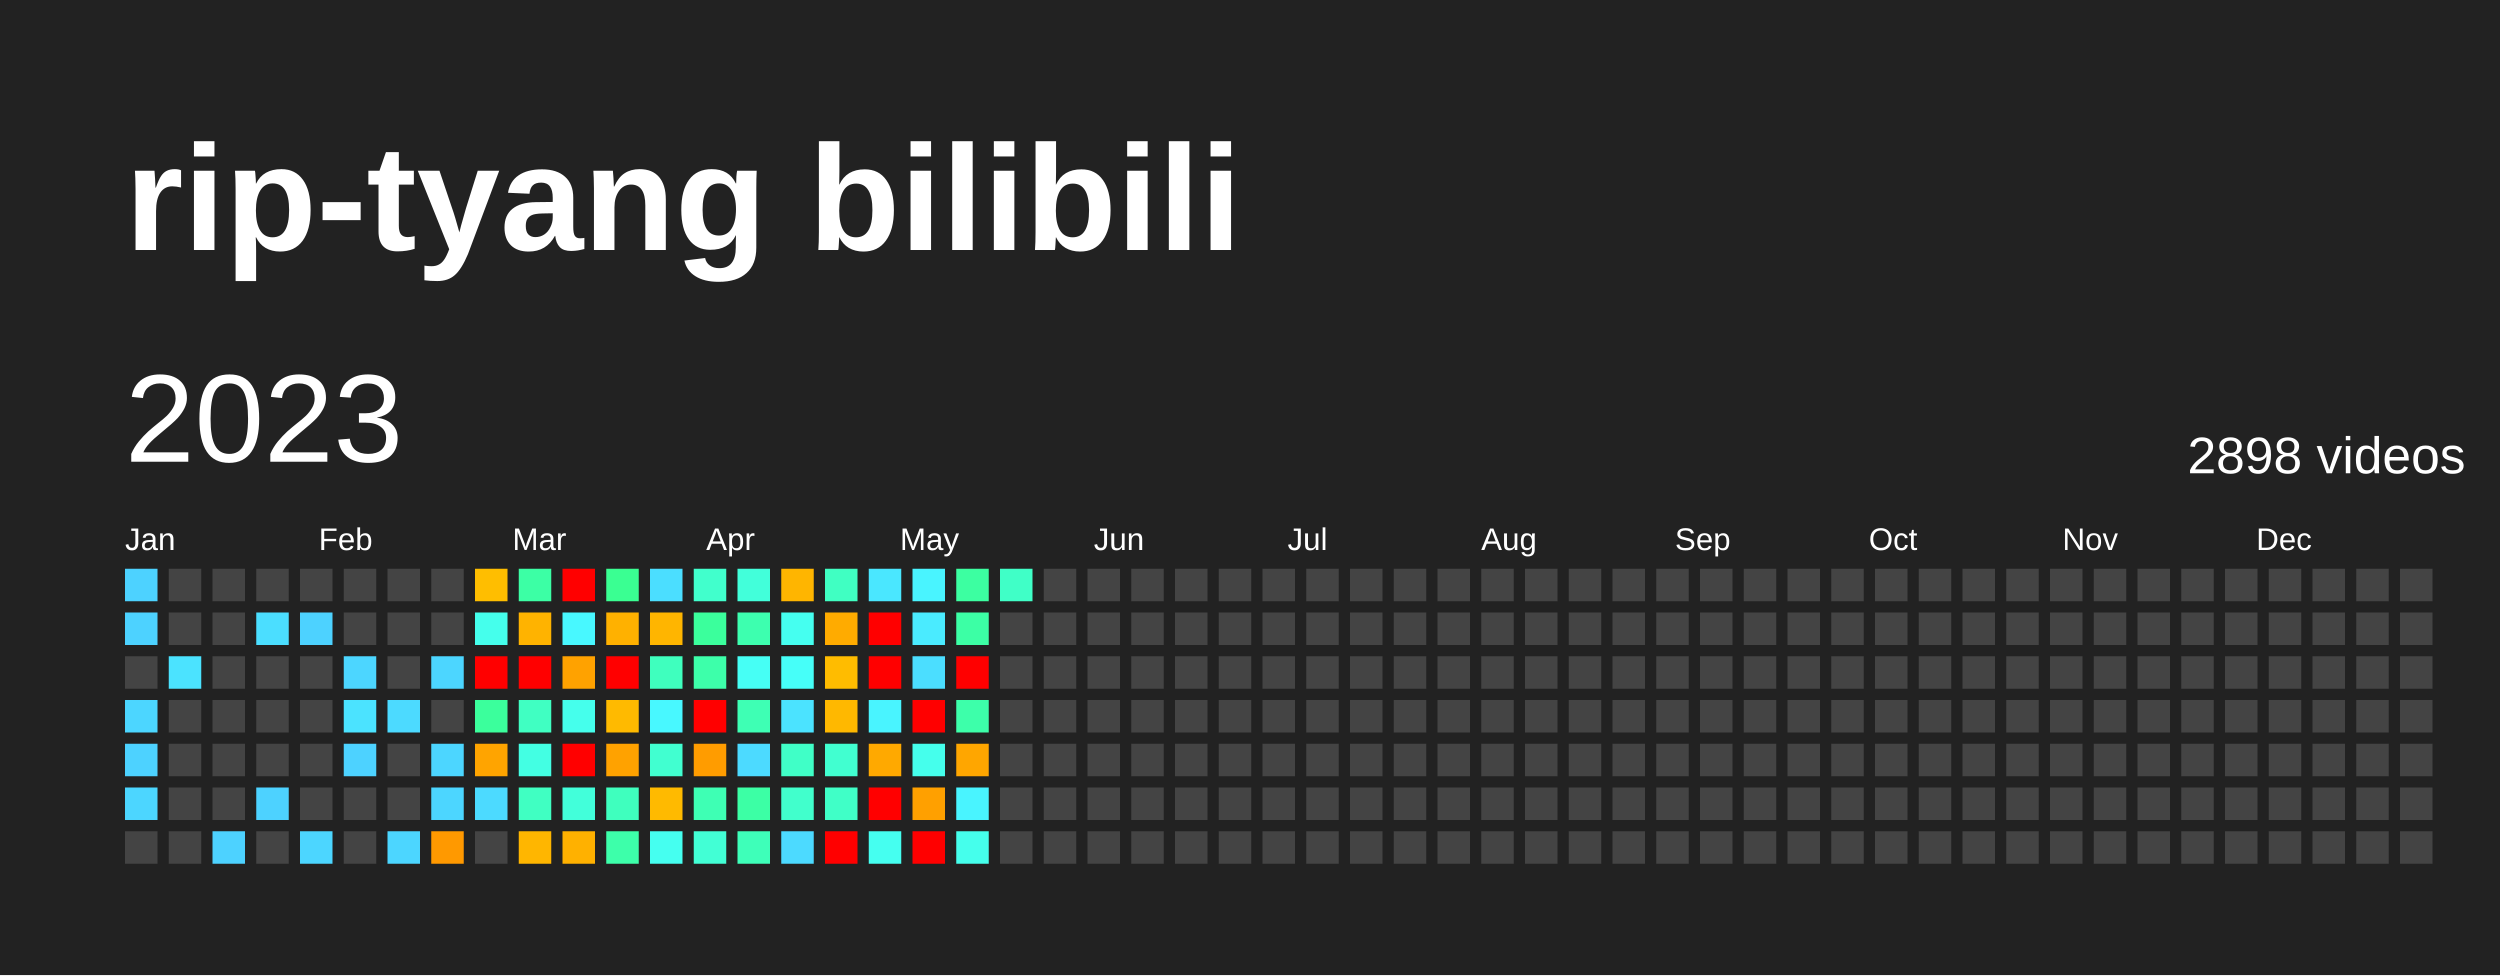
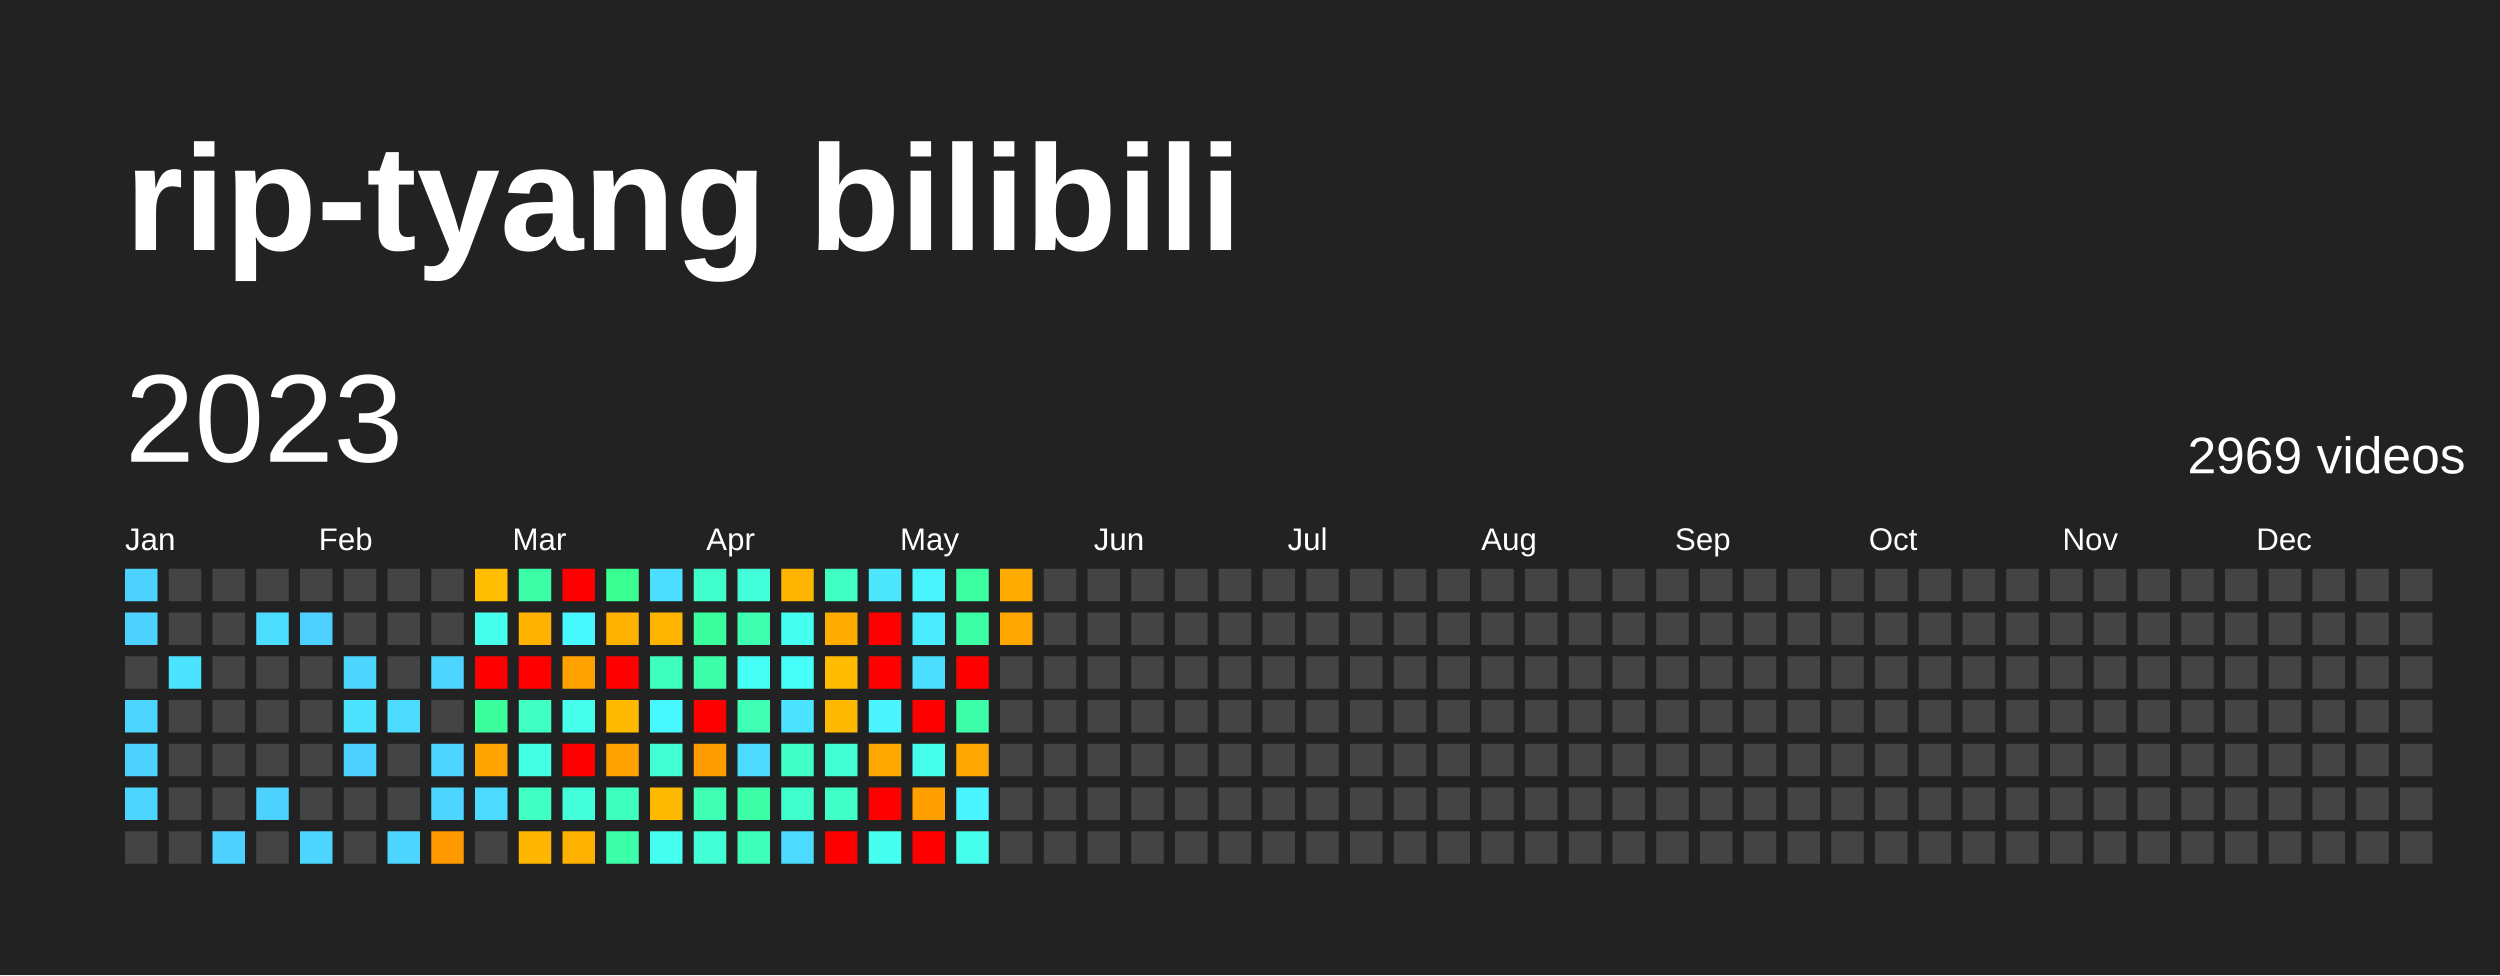
<svg xmlns="http://www.w3.org/2000/svg" baseProfile="full" height="78mm" version="1.1" viewBox="0,0,200,78" width="200mm">
  <defs />
  <rect fill="#222222" height="78" width="200" x="0" y="0" />
  <text fill="#FFFFFF" style="font-size:12px; font-family:Arial; font-weight:bold;" x="10" y="20">rip-tyang bilibili</text>
  <text dominant-baseline="hanging" fill="#FFFFFF" style="font-size:10.0px; font-family:Arial;" x="10" y="30">2023</text>
-   <text dominant-baseline="hanging" fill="#FFFFFF" style="font-size:4.125px; font-family:Arial;" x="175" y="35">2898 videos</text>
+   <text dominant-baseline="hanging" fill="#FFFFFF" style="font-size:4.125px; font-family:Arial;" x="175" y="35">2969 videos</text>
  <text fill="#FFFFFF" style="font-size:2.5px; font-family:Arial" x="10.0" y="44">Jan</text>
  <text fill="#FFFFFF" style="font-size:2.5px; font-family:Arial" x="25.5" y="44">Feb</text>
  <text fill="#FFFFFF" style="font-size:2.5px; font-family:Arial" x="41.0" y="44">Mar</text>
  <text fill="#FFFFFF" style="font-size:2.5px; font-family:Arial" x="56.5" y="44">Apr</text>
  <text fill="#FFFFFF" style="font-size:2.5px; font-family:Arial" x="72.0" y="44">May</text>
  <text fill="#FFFFFF" style="font-size:2.5px; font-family:Arial" x="87.5" y="44">Jun</text>
  <text fill="#FFFFFF" style="font-size:2.5px; font-family:Arial" x="103.0" y="44">Jul</text>
  <text fill="#FFFFFF" style="font-size:2.5px; font-family:Arial" x="118.5" y="44">Aug</text>
  <text fill="#FFFFFF" style="font-size:2.5px; font-family:Arial" x="134.0" y="44">Sep</text>
  <text fill="#FFFFFF" style="font-size:2.5px; font-family:Arial" x="149.5" y="44">Oct</text>
  <text fill="#FFFFFF" style="font-size:2.5px; font-family:Arial" x="165.0" y="44">Nov</text>
  <text fill="#FFFFFF" style="font-size:2.5px; font-family:Arial" x="180.5" y="44">Dec</text>
  <rect fill="#4dd2ff" height="2.6" width="2.6" x="10.0" y="45.5" />
  <rect fill="#4dd2ff" height="2.6" width="2.6" x="10.0" y="49.0" />
  <rect fill="#444444" height="2.6" width="2.6" x="10.0" y="52.5" />
  <rect fill="#4cd6ff" height="2.6" width="2.6" x="10.0" y="56.0" />
  <rect fill="#4dd2ff" height="2.6" width="2.6" x="10.0" y="59.5" />
  <rect fill="#4cd6ff" height="2.6" width="2.6" x="10.0" y="63.0" />
  <rect fill="#444444" height="2.6" width="2.6" x="10.0" y="66.5" />
  <rect fill="#444444" height="2.6" width="2.6" x="13.5" y="45.5" />
  <rect fill="#444444" height="2.6" width="2.6" x="13.5" y="49.0" />
  <rect fill="#4be3ff" height="2.6" width="2.6" x="13.5" y="52.5" />
  <rect fill="#444444" height="2.6" width="2.6" x="13.5" y="56.0" />
  <rect fill="#444444" height="2.6" width="2.6" x="13.5" y="59.5" />
  <rect fill="#444444" height="2.6" width="2.6" x="13.5" y="63.0" />
  <rect fill="#444444" height="2.6" width="2.6" x="13.5" y="66.5" />
  <rect fill="#444444" height="2.6" width="2.6" x="17.0" y="45.5" />
  <rect fill="#444444" height="2.6" width="2.6" x="17.0" y="49.0" />
  <rect fill="#444444" height="2.6" width="2.6" x="17.0" y="52.5" />
  <rect fill="#444444" height="2.6" width="2.6" x="17.0" y="56.0" />
  <rect fill="#444444" height="2.6" width="2.6" x="17.0" y="59.5" />
  <rect fill="#444444" height="2.6" width="2.6" x="17.0" y="63.0" />
  <rect fill="#4dd2ff" height="2.6" width="2.6" x="17.0" y="66.5" />
  <rect fill="#444444" height="2.6" width="2.6" x="20.5" y="45.5" />
  <rect fill="#4bdeff" height="2.6" width="2.6" x="20.5" y="49.0" />
  <rect fill="#444444" height="2.6" width="2.6" x="20.5" y="52.5" />
  <rect fill="#444444" height="2.6" width="2.6" x="20.5" y="56.0" />
  <rect fill="#444444" height="2.6" width="2.6" x="20.5" y="59.5" />
  <rect fill="#4dd2ff" height="2.6" width="2.6" x="20.5" y="63.0" />
  <rect fill="#444444" height="2.6" width="2.6" x="20.5" y="66.5" />
  <rect fill="#444444" height="2.6" width="2.6" x="24.0" y="45.5" />
  <rect fill="#4dd2ff" height="2.6" width="2.6" x="24.0" y="49.0" />
  <rect fill="#444444" height="2.6" width="2.6" x="24.0" y="52.5" />
  <rect fill="#444444" height="2.6" width="2.6" x="24.0" y="56.0" />
  <rect fill="#444444" height="2.6" width="2.6" x="24.0" y="59.5" />
  <rect fill="#444444" height="2.6" width="2.6" x="24.0" y="63.0" />
  <rect fill="#4cd6ff" height="2.6" width="2.6" x="24.0" y="66.5" />
  <rect fill="#444444" height="2.6" width="2.6" x="27.5" y="45.5" />
  <rect fill="#444444" height="2.6" width="2.6" x="27.5" y="49.0" />
  <rect fill="#4cd6ff" height="2.6" width="2.6" x="27.5" y="52.5" />
  <rect fill="#4be3ff" height="2.6" width="2.6" x="27.5" y="56.0" />
  <rect fill="#4dd2ff" height="2.6" width="2.6" x="27.5" y="59.5" />
  <rect fill="#444444" height="2.6" width="2.6" x="27.5" y="63.0" />
  <rect fill="#444444" height="2.6" width="2.6" x="27.5" y="66.5" />
  <rect fill="#444444" height="2.6" width="2.6" x="31.0" y="45.5" />
  <rect fill="#444444" height="2.6" width="2.6" x="31.0" y="49.0" />
  <rect fill="#444444" height="2.6" width="2.6" x="31.0" y="52.5" />
  <rect fill="#4cdaff" height="2.6" width="2.6" x="31.0" y="56.0" />
  <rect fill="#444444" height="2.6" width="2.6" x="31.0" y="59.5" />
  <rect fill="#444444" height="2.6" width="2.6" x="31.0" y="63.0" />
  <rect fill="#4cd6ff" height="2.6" width="2.6" x="31.0" y="66.5" />
  <rect fill="#444444" height="2.6" width="2.6" x="34.5" y="45.5" />
  <rect fill="#444444" height="2.6" width="2.6" x="34.5" y="49.0" />
  <rect fill="#4cd6ff" height="2.6" width="2.6" x="34.5" y="52.5" />
  <rect fill="#444444" height="2.6" width="2.6" x="34.5" y="56.0" />
  <rect fill="#4cd6ff" height="2.6" width="2.6" x="34.5" y="59.5" />
  <rect fill="#4cd6ff" height="2.6" width="2.6" x="34.5" y="63.0" />
  <rect fill="#ff9900" height="2.6" width="2.6" x="34.5" y="66.5" />
  <rect fill="#ffbe00" height="2.6" width="2.6" x="38.0" y="45.5" />
  <rect fill="#45ffec" height="2.6" width="2.6" x="38.0" y="49.0" />
  <rect fill="red" height="2.6" width="2.6" x="38.0" y="52.5" />
  <rect fill="#3bff9c" height="2.6" width="2.6" x="38.0" y="56.0" />
  <rect fill="#ffa400" height="2.6" width="2.6" x="38.0" y="59.5" />
  <rect fill="#4cdaff" height="2.6" width="2.6" x="38.0" y="63.0" />
  <rect fill="#444444" height="2.6" width="2.6" x="38.0" y="66.5" />
  <rect fill="#3cffa5" height="2.6" width="2.6" x="41.5" y="45.5" />
  <rect fill="#ffb300" height="2.6" width="2.6" x="41.5" y="49.0" />
  <rect fill="red" height="2.6" width="2.6" x="41.5" y="52.5" />
  <rect fill="#40ffc2" height="2.6" width="2.6" x="41.5" y="56.0" />
  <rect fill="#43ffe3" height="2.6" width="2.6" x="41.5" y="59.5" />
  <rect fill="#40ffc2" height="2.6" width="2.6" x="41.5" y="63.0" />
  <rect fill="#ffb600" height="2.6" width="2.6" x="41.5" y="66.5" />
  <rect fill="red" height="2.6" width="2.6" x="45.0" y="45.5" />
  <rect fill="#48f8ff" height="2.6" width="2.6" x="45.0" y="49.0" />
  <rect fill="#ffa200" height="2.6" width="2.6" x="45.0" y="52.5" />
  <rect fill="#45ffec" height="2.6" width="2.6" x="45.0" y="56.0" />
  <rect fill="red" height="2.6" width="2.6" x="45.0" y="59.5" />
  <rect fill="#42ffda" height="2.6" width="2.6" x="45.0" y="63.0" />
  <rect fill="#ffb100" height="2.6" width="2.6" x="45.0" y="66.5" />
  <rect fill="#3aff92" height="2.6" width="2.6" x="48.5" y="45.5" />
  <rect fill="#ffb100" height="2.6" width="2.6" x="48.5" y="49.0" />
  <rect fill="red" height="2.6" width="2.6" x="48.5" y="52.5" />
  <rect fill="#ffba00" height="2.6" width="2.6" x="48.5" y="56.0" />
  <rect fill="#ffa200" height="2.6" width="2.6" x="48.5" y="59.5" />
  <rect fill="#3fffbe" height="2.6" width="2.6" x="48.5" y="63.0" />
  <rect fill="#3dffaa" height="2.6" width="2.6" x="48.5" y="66.5" />
  <rect fill="#4bdeff" height="2.6" width="2.6" x="52.0" y="45.5" />
  <rect fill="#ffb500" height="2.6" width="2.6" x="52.0" y="49.0" />
  <rect fill="#3fffbe" height="2.6" width="2.6" x="52.0" y="52.5" />
  <rect fill="#48f8ff" height="2.6" width="2.6" x="52.0" y="56.0" />
  <rect fill="#41ffd0" height="2.6" width="2.6" x="52.0" y="59.5" />
  <rect fill="#ffba00" height="2.6" width="2.6" x="52.0" y="63.0" />
  <rect fill="#45fff0" height="2.6" width="2.6" x="52.0" y="66.5" />
  <rect fill="#41ffcc" height="2.6" width="2.6" x="55.5" y="45.5" />
  <rect fill="#3bff9c" height="2.6" width="2.6" x="55.5" y="49.0" />
  <rect fill="#3dffaa" height="2.6" width="2.6" x="55.5" y="52.5" />
  <rect fill="red" height="2.6" width="2.6" x="55.5" y="56.0" />
  <rect fill="#ff9c00" height="2.6" width="2.6" x="55.5" y="59.5" />
  <rect fill="#3effb4" height="2.6" width="2.6" x="55.5" y="63.0" />
  <rect fill="#42ffd5" height="2.6" width="2.6" x="55.5" y="66.5" />
  <rect fill="#42ffda" height="2.6" width="2.6" x="59.0" y="45.5" />
  <rect fill="#3dffaf" height="2.6" width="2.6" x="59.0" y="49.0" />
  <rect fill="#46fff5" height="2.6" width="2.6" x="59.0" y="52.5" />
  <rect fill="#3effb4" height="2.6" width="2.6" x="59.0" y="56.0" />
  <rect fill="#4cdaff" height="2.6" width="2.6" x="59.0" y="59.5" />
  <rect fill="#3cffa5" height="2.6" width="2.6" x="59.0" y="63.0" />
  <rect fill="#3effb9" height="2.6" width="2.6" x="59.0" y="66.5" />
  <rect fill="#ffb500" height="2.6" width="2.6" x="62.5" y="45.5" />
  <rect fill="#45fff0" height="2.6" width="2.6" x="62.5" y="49.0" />
  <rect fill="#46fff9" height="2.6" width="2.6" x="62.5" y="52.5" />
  <rect fill="#4be3ff" height="2.6" width="2.6" x="62.5" y="56.0" />
  <rect fill="#40ffc7" height="2.6" width="2.6" x="62.5" y="59.5" />
  <rect fill="#41ffcc" height="2.6" width="2.6" x="62.5" y="63.0" />
  <rect fill="#4cdaff" height="2.6" width="2.6" x="62.5" y="66.5" />
  <rect fill="#40ffc2" height="2.6" width="2.6" x="66.0" y="45.5" />
  <rect fill="#ffab00" height="2.6" width="2.6" x="66.0" y="49.0" />
  <rect fill="#ffbc00" height="2.6" width="2.6" x="66.0" y="52.5" />
  <rect fill="#ffb800" height="2.6" width="2.6" x="66.0" y="56.0" />
  <rect fill="#41ffd0" height="2.6" width="2.6" x="66.0" y="59.5" />
  <rect fill="#40ffc7" height="2.6" width="2.6" x="66.0" y="63.0" />
  <rect fill="red" height="2.6" width="2.6" x="66.0" y="66.5" />
  <rect fill="#4ae7ff" height="2.6" width="2.6" x="69.5" y="45.5" />
  <rect fill="red" height="2.6" width="2.6" x="69.5" y="49.0" />
  <rect fill="red" height="2.6" width="2.6" x="69.5" y="52.5" />
  <rect fill="#49f4ff" height="2.6" width="2.6" x="69.5" y="56.0" />
  <rect fill="#ffa900" height="2.6" width="2.6" x="69.5" y="59.5" />
  <rect fill="red" height="2.6" width="2.6" x="69.5" y="63.0" />
  <rect fill="#45fff0" height="2.6" width="2.6" x="69.5" y="66.5" />
  <rect fill="#49f4ff" height="2.6" width="2.6" x="73.0" y="45.5" />
  <rect fill="#4aebff" height="2.6" width="2.6" x="73.0" y="49.0" />
  <rect fill="#4bdeff" height="2.6" width="2.6" x="73.0" y="52.5" />
  <rect fill="red" height="2.6" width="2.6" x="73.0" y="56.0" />
  <rect fill="#45ffec" height="2.6" width="2.6" x="73.0" y="59.5" />
  <rect fill="#ffa000" height="2.6" width="2.6" x="73.0" y="63.0" />
  <rect fill="red" height="2.6" width="2.6" x="73.0" y="66.5" />
  <rect fill="#3cffa1" height="2.6" width="2.6" x="76.5" y="45.5" />
  <rect fill="#3cffa5" height="2.6" width="2.6" x="76.5" y="49.0" />
  <rect fill="red" height="2.6" width="2.6" x="76.5" y="52.5" />
  <rect fill="#3dffaa" height="2.6" width="2.6" x="76.5" y="56.0" />
  <rect fill="#ffa600" height="2.6" width="2.6" x="76.5" y="59.5" />
  <rect fill="#49f4ff" height="2.6" width="2.6" x="76.5" y="63.0" />
  <rect fill="#45ffec" height="2.6" width="2.6" x="76.5" y="66.5" />
-   <rect fill="#40ffc7" height="2.6" width="2.6" x="80.0" y="45.5" />
-   <rect fill="#444444" height="2.6" width="2.6" x="80.0" y="49.0" />
+   <rect fill="#ffab00" height="2.6" width="2.6" x="80.0" y="45.5" />
+   <rect fill="#ffa600" height="2.6" width="2.6" x="80.0" y="49.0" />
  <rect fill="#444444" height="2.6" width="2.6" x="80.0" y="52.5" />
  <rect fill="#444444" height="2.6" width="2.6" x="80.0" y="56.0" />
  <rect fill="#444444" height="2.6" width="2.6" x="80.0" y="59.5" />
  <rect fill="#444444" height="2.6" width="2.6" x="80.0" y="63.0" />
  <rect fill="#444444" height="2.6" width="2.6" x="80.0" y="66.5" />
  <rect fill="#444444" height="2.6" width="2.6" x="83.5" y="45.5" />
  <rect fill="#444444" height="2.6" width="2.6" x="83.5" y="49.0" />
  <rect fill="#444444" height="2.6" width="2.6" x="83.5" y="52.5" />
  <rect fill="#444444" height="2.6" width="2.6" x="83.5" y="56.0" />
  <rect fill="#444444" height="2.6" width="2.6" x="83.5" y="59.5" />
  <rect fill="#444444" height="2.6" width="2.6" x="83.5" y="63.0" />
  <rect fill="#444444" height="2.6" width="2.6" x="83.5" y="66.5" />
  <rect fill="#444444" height="2.6" width="2.6" x="87.0" y="45.5" />
  <rect fill="#444444" height="2.6" width="2.6" x="87.0" y="49.0" />
  <rect fill="#444444" height="2.6" width="2.6" x="87.0" y="52.5" />
  <rect fill="#444444" height="2.6" width="2.6" x="87.0" y="56.0" />
  <rect fill="#444444" height="2.6" width="2.6" x="87.0" y="59.5" />
  <rect fill="#444444" height="2.6" width="2.6" x="87.0" y="63.0" />
  <rect fill="#444444" height="2.6" width="2.6" x="87.0" y="66.5" />
  <rect fill="#444444" height="2.6" width="2.6" x="90.5" y="45.5" />
  <rect fill="#444444" height="2.6" width="2.6" x="90.5" y="49.0" />
  <rect fill="#444444" height="2.6" width="2.6" x="90.5" y="52.5" />
  <rect fill="#444444" height="2.6" width="2.6" x="90.5" y="56.0" />
  <rect fill="#444444" height="2.6" width="2.6" x="90.5" y="59.5" />
  <rect fill="#444444" height="2.6" width="2.6" x="90.5" y="63.0" />
  <rect fill="#444444" height="2.6" width="2.6" x="90.5" y="66.5" />
  <rect fill="#444444" height="2.6" width="2.6" x="94.0" y="45.5" />
  <rect fill="#444444" height="2.6" width="2.6" x="94.0" y="49.0" />
  <rect fill="#444444" height="2.6" width="2.6" x="94.0" y="52.5" />
  <rect fill="#444444" height="2.6" width="2.6" x="94.0" y="56.0" />
  <rect fill="#444444" height="2.6" width="2.6" x="94.0" y="59.5" />
  <rect fill="#444444" height="2.6" width="2.6" x="94.0" y="63.0" />
  <rect fill="#444444" height="2.6" width="2.6" x="94.0" y="66.5" />
  <rect fill="#444444" height="2.6" width="2.6" x="97.5" y="45.5" />
  <rect fill="#444444" height="2.6" width="2.6" x="97.5" y="49.0" />
  <rect fill="#444444" height="2.6" width="2.6" x="97.5" y="52.5" />
  <rect fill="#444444" height="2.6" width="2.6" x="97.5" y="56.0" />
  <rect fill="#444444" height="2.6" width="2.6" x="97.5" y="59.5" />
  <rect fill="#444444" height="2.6" width="2.6" x="97.5" y="63.0" />
  <rect fill="#444444" height="2.6" width="2.6" x="97.5" y="66.5" />
  <rect fill="#444444" height="2.6" width="2.6" x="101.0" y="45.5" />
  <rect fill="#444444" height="2.6" width="2.6" x="101.0" y="49.0" />
  <rect fill="#444444" height="2.6" width="2.6" x="101.0" y="52.5" />
  <rect fill="#444444" height="2.6" width="2.6" x="101.0" y="56.0" />
  <rect fill="#444444" height="2.6" width="2.6" x="101.0" y="59.5" />
  <rect fill="#444444" height="2.6" width="2.6" x="101.0" y="63.0" />
  <rect fill="#444444" height="2.6" width="2.6" x="101.0" y="66.5" />
  <rect fill="#444444" height="2.6" width="2.6" x="104.5" y="45.5" />
  <rect fill="#444444" height="2.6" width="2.6" x="104.5" y="49.0" />
  <rect fill="#444444" height="2.6" width="2.6" x="104.5" y="52.5" />
  <rect fill="#444444" height="2.6" width="2.6" x="104.5" y="56.0" />
  <rect fill="#444444" height="2.6" width="2.6" x="104.5" y="59.5" />
  <rect fill="#444444" height="2.6" width="2.6" x="104.5" y="63.0" />
  <rect fill="#444444" height="2.6" width="2.6" x="104.5" y="66.5" />
  <rect fill="#444444" height="2.6" width="2.6" x="108.0" y="45.5" />
  <rect fill="#444444" height="2.6" width="2.6" x="108.0" y="49.0" />
  <rect fill="#444444" height="2.6" width="2.6" x="108.0" y="52.5" />
  <rect fill="#444444" height="2.6" width="2.6" x="108.0" y="56.0" />
  <rect fill="#444444" height="2.6" width="2.6" x="108.0" y="59.5" />
  <rect fill="#444444" height="2.6" width="2.6" x="108.0" y="63.0" />
  <rect fill="#444444" height="2.6" width="2.6" x="108.0" y="66.5" />
  <rect fill="#444444" height="2.6" width="2.6" x="111.5" y="45.5" />
  <rect fill="#444444" height="2.6" width="2.6" x="111.5" y="49.0" />
  <rect fill="#444444" height="2.6" width="2.6" x="111.5" y="52.5" />
  <rect fill="#444444" height="2.6" width="2.6" x="111.5" y="56.0" />
  <rect fill="#444444" height="2.6" width="2.6" x="111.5" y="59.5" />
  <rect fill="#444444" height="2.6" width="2.6" x="111.5" y="63.0" />
  <rect fill="#444444" height="2.6" width="2.6" x="111.5" y="66.5" />
  <rect fill="#444444" height="2.6" width="2.6" x="115.0" y="45.5" />
  <rect fill="#444444" height="2.6" width="2.6" x="115.0" y="49.0" />
  <rect fill="#444444" height="2.6" width="2.6" x="115.0" y="52.5" />
  <rect fill="#444444" height="2.6" width="2.6" x="115.0" y="56.0" />
  <rect fill="#444444" height="2.6" width="2.6" x="115.0" y="59.5" />
  <rect fill="#444444" height="2.6" width="2.6" x="115.0" y="63.0" />
  <rect fill="#444444" height="2.6" width="2.6" x="115.0" y="66.5" />
  <rect fill="#444444" height="2.6" width="2.6" x="118.5" y="45.5" />
  <rect fill="#444444" height="2.6" width="2.6" x="118.5" y="49.0" />
  <rect fill="#444444" height="2.6" width="2.6" x="118.5" y="52.5" />
  <rect fill="#444444" height="2.6" width="2.6" x="118.5" y="56.0" />
  <rect fill="#444444" height="2.6" width="2.6" x="118.5" y="59.5" />
  <rect fill="#444444" height="2.6" width="2.6" x="118.5" y="63.0" />
  <rect fill="#444444" height="2.6" width="2.6" x="118.5" y="66.5" />
  <rect fill="#444444" height="2.6" width="2.6" x="122.0" y="45.5" />
  <rect fill="#444444" height="2.6" width="2.6" x="122.0" y="49.0" />
  <rect fill="#444444" height="2.6" width="2.6" x="122.0" y="52.5" />
  <rect fill="#444444" height="2.6" width="2.6" x="122.0" y="56.0" />
  <rect fill="#444444" height="2.6" width="2.6" x="122.0" y="59.5" />
  <rect fill="#444444" height="2.6" width="2.6" x="122.0" y="63.0" />
  <rect fill="#444444" height="2.6" width="2.6" x="122.0" y="66.5" />
  <rect fill="#444444" height="2.6" width="2.6" x="125.5" y="45.5" />
  <rect fill="#444444" height="2.6" width="2.6" x="125.5" y="49.0" />
  <rect fill="#444444" height="2.6" width="2.6" x="125.5" y="52.5" />
  <rect fill="#444444" height="2.6" width="2.6" x="125.5" y="56.0" />
  <rect fill="#444444" height="2.6" width="2.6" x="125.5" y="59.5" />
  <rect fill="#444444" height="2.6" width="2.6" x="125.5" y="63.0" />
  <rect fill="#444444" height="2.6" width="2.6" x="125.5" y="66.5" />
  <rect fill="#444444" height="2.6" width="2.6" x="129.0" y="45.5" />
  <rect fill="#444444" height="2.6" width="2.6" x="129.0" y="49.0" />
  <rect fill="#444444" height="2.6" width="2.6" x="129.0" y="52.5" />
  <rect fill="#444444" height="2.6" width="2.6" x="129.0" y="56.0" />
  <rect fill="#444444" height="2.6" width="2.6" x="129.0" y="59.5" />
  <rect fill="#444444" height="2.6" width="2.6" x="129.0" y="63.0" />
  <rect fill="#444444" height="2.6" width="2.6" x="129.0" y="66.5" />
  <rect fill="#444444" height="2.6" width="2.6" x="132.5" y="45.5" />
  <rect fill="#444444" height="2.6" width="2.6" x="132.5" y="49.0" />
  <rect fill="#444444" height="2.6" width="2.6" x="132.5" y="52.5" />
  <rect fill="#444444" height="2.6" width="2.6" x="132.5" y="56.0" />
  <rect fill="#444444" height="2.6" width="2.6" x="132.5" y="59.5" />
  <rect fill="#444444" height="2.6" width="2.6" x="132.5" y="63.0" />
  <rect fill="#444444" height="2.6" width="2.6" x="132.5" y="66.5" />
  <rect fill="#444444" height="2.6" width="2.6" x="136.0" y="45.5" />
  <rect fill="#444444" height="2.6" width="2.6" x="136.0" y="49.0" />
  <rect fill="#444444" height="2.6" width="2.6" x="136.0" y="52.5" />
  <rect fill="#444444" height="2.6" width="2.6" x="136.0" y="56.0" />
  <rect fill="#444444" height="2.6" width="2.6" x="136.0" y="59.5" />
  <rect fill="#444444" height="2.6" width="2.6" x="136.0" y="63.0" />
  <rect fill="#444444" height="2.6" width="2.6" x="136.0" y="66.5" />
  <rect fill="#444444" height="2.6" width="2.6" x="139.5" y="45.5" />
  <rect fill="#444444" height="2.6" width="2.6" x="139.5" y="49.0" />
  <rect fill="#444444" height="2.6" width="2.6" x="139.5" y="52.5" />
  <rect fill="#444444" height="2.6" width="2.6" x="139.5" y="56.0" />
  <rect fill="#444444" height="2.6" width="2.6" x="139.5" y="59.5" />
  <rect fill="#444444" height="2.6" width="2.6" x="139.5" y="63.0" />
  <rect fill="#444444" height="2.6" width="2.6" x="139.5" y="66.5" />
  <rect fill="#444444" height="2.6" width="2.6" x="143.0" y="45.5" />
  <rect fill="#444444" height="2.6" width="2.6" x="143.0" y="49.0" />
  <rect fill="#444444" height="2.6" width="2.6" x="143.0" y="52.5" />
  <rect fill="#444444" height="2.6" width="2.6" x="143.0" y="56.0" />
  <rect fill="#444444" height="2.6" width="2.6" x="143.0" y="59.5" />
  <rect fill="#444444" height="2.6" width="2.6" x="143.0" y="63.0" />
  <rect fill="#444444" height="2.6" width="2.6" x="143.0" y="66.5" />
  <rect fill="#444444" height="2.6" width="2.6" x="146.5" y="45.5" />
  <rect fill="#444444" height="2.6" width="2.6" x="146.5" y="49.0" />
  <rect fill="#444444" height="2.6" width="2.6" x="146.5" y="52.5" />
  <rect fill="#444444" height="2.6" width="2.6" x="146.5" y="56.0" />
  <rect fill="#444444" height="2.6" width="2.6" x="146.5" y="59.5" />
  <rect fill="#444444" height="2.6" width="2.6" x="146.5" y="63.0" />
  <rect fill="#444444" height="2.6" width="2.6" x="146.5" y="66.5" />
  <rect fill="#444444" height="2.6" width="2.6" x="150.0" y="45.5" />
  <rect fill="#444444" height="2.6" width="2.6" x="150.0" y="49.0" />
  <rect fill="#444444" height="2.6" width="2.6" x="150.0" y="52.5" />
  <rect fill="#444444" height="2.6" width="2.6" x="150.0" y="56.0" />
  <rect fill="#444444" height="2.6" width="2.6" x="150.0" y="59.5" />
  <rect fill="#444444" height="2.6" width="2.6" x="150.0" y="63.0" />
  <rect fill="#444444" height="2.6" width="2.6" x="150.0" y="66.5" />
  <rect fill="#444444" height="2.6" width="2.6" x="153.5" y="45.5" />
  <rect fill="#444444" height="2.6" width="2.6" x="153.5" y="49.0" />
  <rect fill="#444444" height="2.6" width="2.6" x="153.5" y="52.5" />
  <rect fill="#444444" height="2.6" width="2.6" x="153.5" y="56.0" />
  <rect fill="#444444" height="2.6" width="2.6" x="153.5" y="59.5" />
  <rect fill="#444444" height="2.6" width="2.6" x="153.5" y="63.0" />
  <rect fill="#444444" height="2.6" width="2.6" x="153.5" y="66.5" />
  <rect fill="#444444" height="2.6" width="2.6" x="157.0" y="45.5" />
  <rect fill="#444444" height="2.6" width="2.6" x="157.0" y="49.0" />
  <rect fill="#444444" height="2.6" width="2.6" x="157.0" y="52.5" />
  <rect fill="#444444" height="2.6" width="2.6" x="157.0" y="56.0" />
  <rect fill="#444444" height="2.6" width="2.6" x="157.0" y="59.5" />
  <rect fill="#444444" height="2.6" width="2.6" x="157.0" y="63.0" />
  <rect fill="#444444" height="2.6" width="2.6" x="157.0" y="66.5" />
  <rect fill="#444444" height="2.6" width="2.6" x="160.5" y="45.5" />
  <rect fill="#444444" height="2.6" width="2.6" x="160.5" y="49.0" />
  <rect fill="#444444" height="2.6" width="2.6" x="160.5" y="52.5" />
  <rect fill="#444444" height="2.6" width="2.6" x="160.5" y="56.0" />
  <rect fill="#444444" height="2.6" width="2.6" x="160.5" y="59.5" />
  <rect fill="#444444" height="2.6" width="2.6" x="160.5" y="63.0" />
  <rect fill="#444444" height="2.6" width="2.6" x="160.5" y="66.5" />
  <rect fill="#444444" height="2.6" width="2.6" x="164.0" y="45.5" />
  <rect fill="#444444" height="2.6" width="2.6" x="164.0" y="49.0" />
  <rect fill="#444444" height="2.6" width="2.6" x="164.0" y="52.5" />
  <rect fill="#444444" height="2.6" width="2.6" x="164.0" y="56.0" />
  <rect fill="#444444" height="2.6" width="2.6" x="164.0" y="59.5" />
  <rect fill="#444444" height="2.6" width="2.6" x="164.0" y="63.0" />
  <rect fill="#444444" height="2.6" width="2.6" x="164.0" y="66.5" />
  <rect fill="#444444" height="2.6" width="2.6" x="167.5" y="45.5" />
  <rect fill="#444444" height="2.6" width="2.6" x="167.5" y="49.0" />
  <rect fill="#444444" height="2.6" width="2.6" x="167.5" y="52.5" />
  <rect fill="#444444" height="2.6" width="2.6" x="167.5" y="56.0" />
  <rect fill="#444444" height="2.6" width="2.6" x="167.5" y="59.5" />
  <rect fill="#444444" height="2.6" width="2.6" x="167.5" y="63.0" />
  <rect fill="#444444" height="2.6" width="2.6" x="167.5" y="66.5" />
  <rect fill="#444444" height="2.6" width="2.6" x="171.0" y="45.5" />
  <rect fill="#444444" height="2.6" width="2.6" x="171.0" y="49.0" />
  <rect fill="#444444" height="2.6" width="2.6" x="171.0" y="52.5" />
  <rect fill="#444444" height="2.6" width="2.6" x="171.0" y="56.0" />
  <rect fill="#444444" height="2.6" width="2.6" x="171.0" y="59.5" />
  <rect fill="#444444" height="2.6" width="2.6" x="171.0" y="63.0" />
  <rect fill="#444444" height="2.6" width="2.6" x="171.0" y="66.5" />
  <rect fill="#444444" height="2.6" width="2.6" x="174.5" y="45.5" />
  <rect fill="#444444" height="2.6" width="2.6" x="174.5" y="49.0" />
  <rect fill="#444444" height="2.6" width="2.6" x="174.5" y="52.5" />
  <rect fill="#444444" height="2.6" width="2.6" x="174.5" y="56.0" />
  <rect fill="#444444" height="2.6" width="2.6" x="174.5" y="59.5" />
  <rect fill="#444444" height="2.6" width="2.6" x="174.5" y="63.0" />
  <rect fill="#444444" height="2.6" width="2.6" x="174.5" y="66.5" />
  <rect fill="#444444" height="2.6" width="2.6" x="178.0" y="45.5" />
  <rect fill="#444444" height="2.6" width="2.6" x="178.0" y="49.0" />
  <rect fill="#444444" height="2.6" width="2.6" x="178.0" y="52.5" />
  <rect fill="#444444" height="2.6" width="2.6" x="178.0" y="56.0" />
  <rect fill="#444444" height="2.6" width="2.6" x="178.0" y="59.5" />
  <rect fill="#444444" height="2.6" width="2.6" x="178.0" y="63.0" />
  <rect fill="#444444" height="2.6" width="2.6" x="178.0" y="66.5" />
  <rect fill="#444444" height="2.6" width="2.6" x="181.5" y="45.5" />
  <rect fill="#444444" height="2.6" width="2.6" x="181.5" y="49.0" />
  <rect fill="#444444" height="2.6" width="2.6" x="181.5" y="52.5" />
  <rect fill="#444444" height="2.6" width="2.6" x="181.5" y="56.0" />
  <rect fill="#444444" height="2.6" width="2.6" x="181.5" y="59.5" />
  <rect fill="#444444" height="2.6" width="2.6" x="181.5" y="63.0" />
  <rect fill="#444444" height="2.6" width="2.6" x="181.5" y="66.5" />
  <rect fill="#444444" height="2.6" width="2.6" x="185.0" y="45.5" />
  <rect fill="#444444" height="2.6" width="2.6" x="185.0" y="49.0" />
  <rect fill="#444444" height="2.6" width="2.6" x="185.0" y="52.5" />
  <rect fill="#444444" height="2.6" width="2.6" x="185.0" y="56.0" />
  <rect fill="#444444" height="2.6" width="2.6" x="185.0" y="59.5" />
  <rect fill="#444444" height="2.6" width="2.6" x="185.0" y="63.0" />
  <rect fill="#444444" height="2.6" width="2.6" x="185.0" y="66.5" />
  <rect fill="#444444" height="2.6" width="2.6" x="188.5" y="45.5" />
  <rect fill="#444444" height="2.6" width="2.6" x="188.5" y="49.0" />
  <rect fill="#444444" height="2.6" width="2.6" x="188.5" y="52.5" />
  <rect fill="#444444" height="2.6" width="2.6" x="188.5" y="56.0" />
  <rect fill="#444444" height="2.6" width="2.6" x="188.5" y="59.5" />
  <rect fill="#444444" height="2.6" width="2.6" x="188.5" y="63.0" />
  <rect fill="#444444" height="2.6" width="2.6" x="188.5" y="66.5" />
  <rect fill="#444444" height="2.6" width="2.6" x="192.0" y="45.5" />
  <rect fill="#444444" height="2.6" width="2.6" x="192.0" y="49.0" />
  <rect fill="#444444" height="2.6" width="2.6" x="192.0" y="52.5" />
  <rect fill="#444444" height="2.6" width="2.6" x="192.0" y="56.0" />
  <rect fill="#444444" height="2.6" width="2.6" x="192.0" y="59.5" />
  <rect fill="#444444" height="2.6" width="2.6" x="192.0" y="63.0" />
  <rect fill="#444444" height="2.6" width="2.6" x="192.0" y="66.5" />
</svg>
